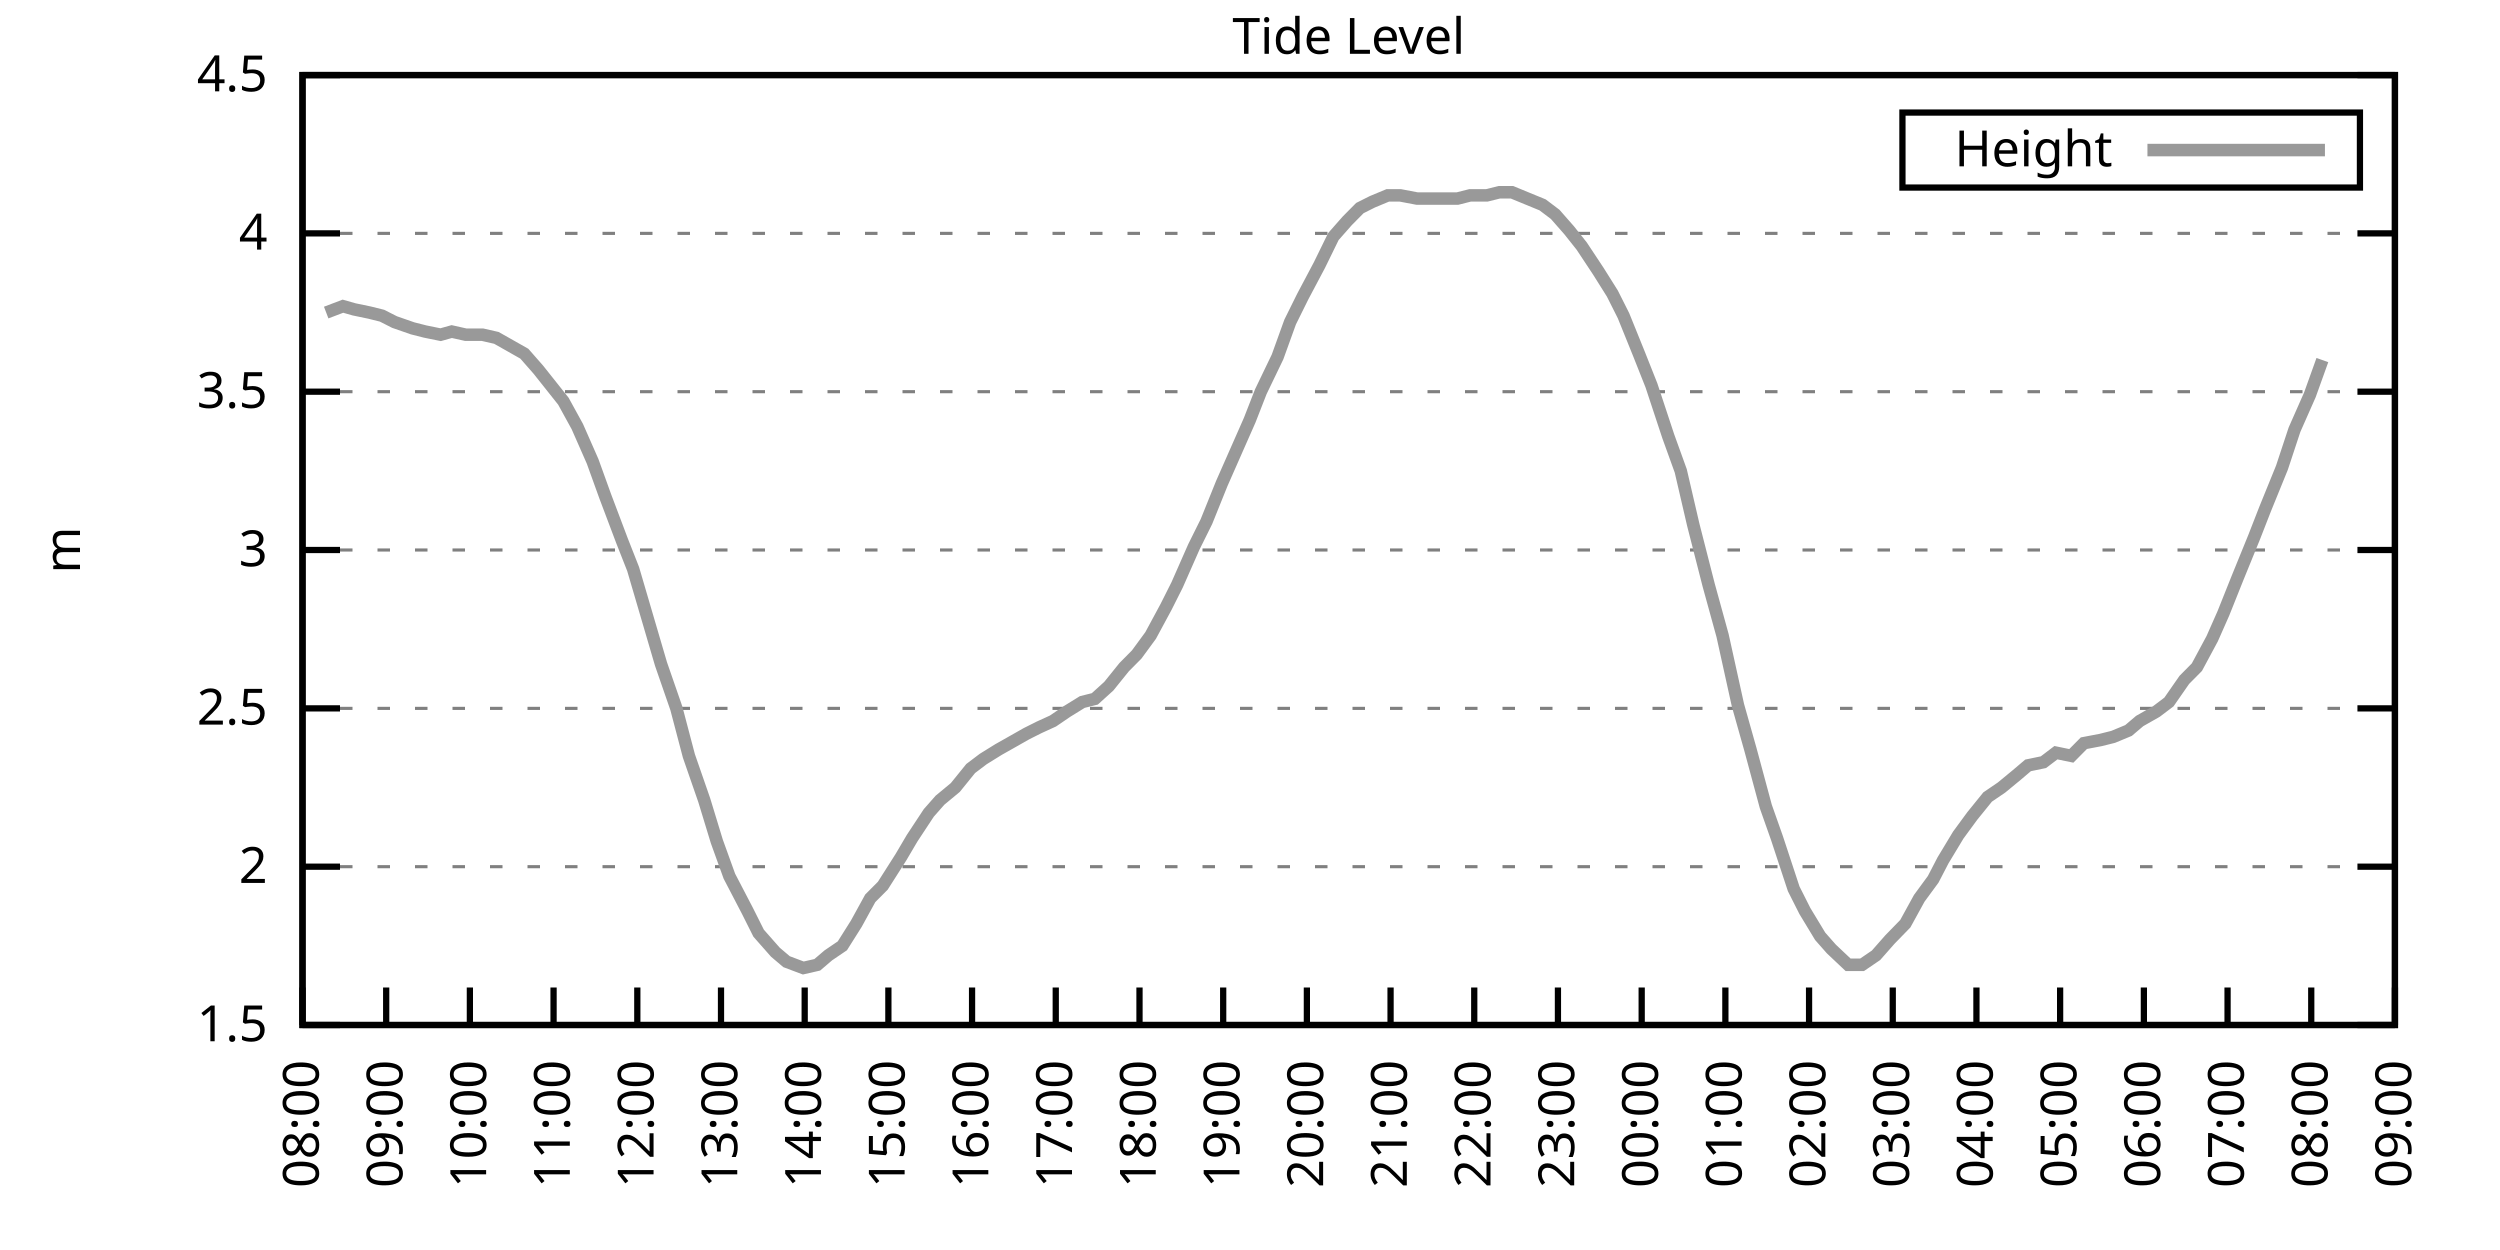
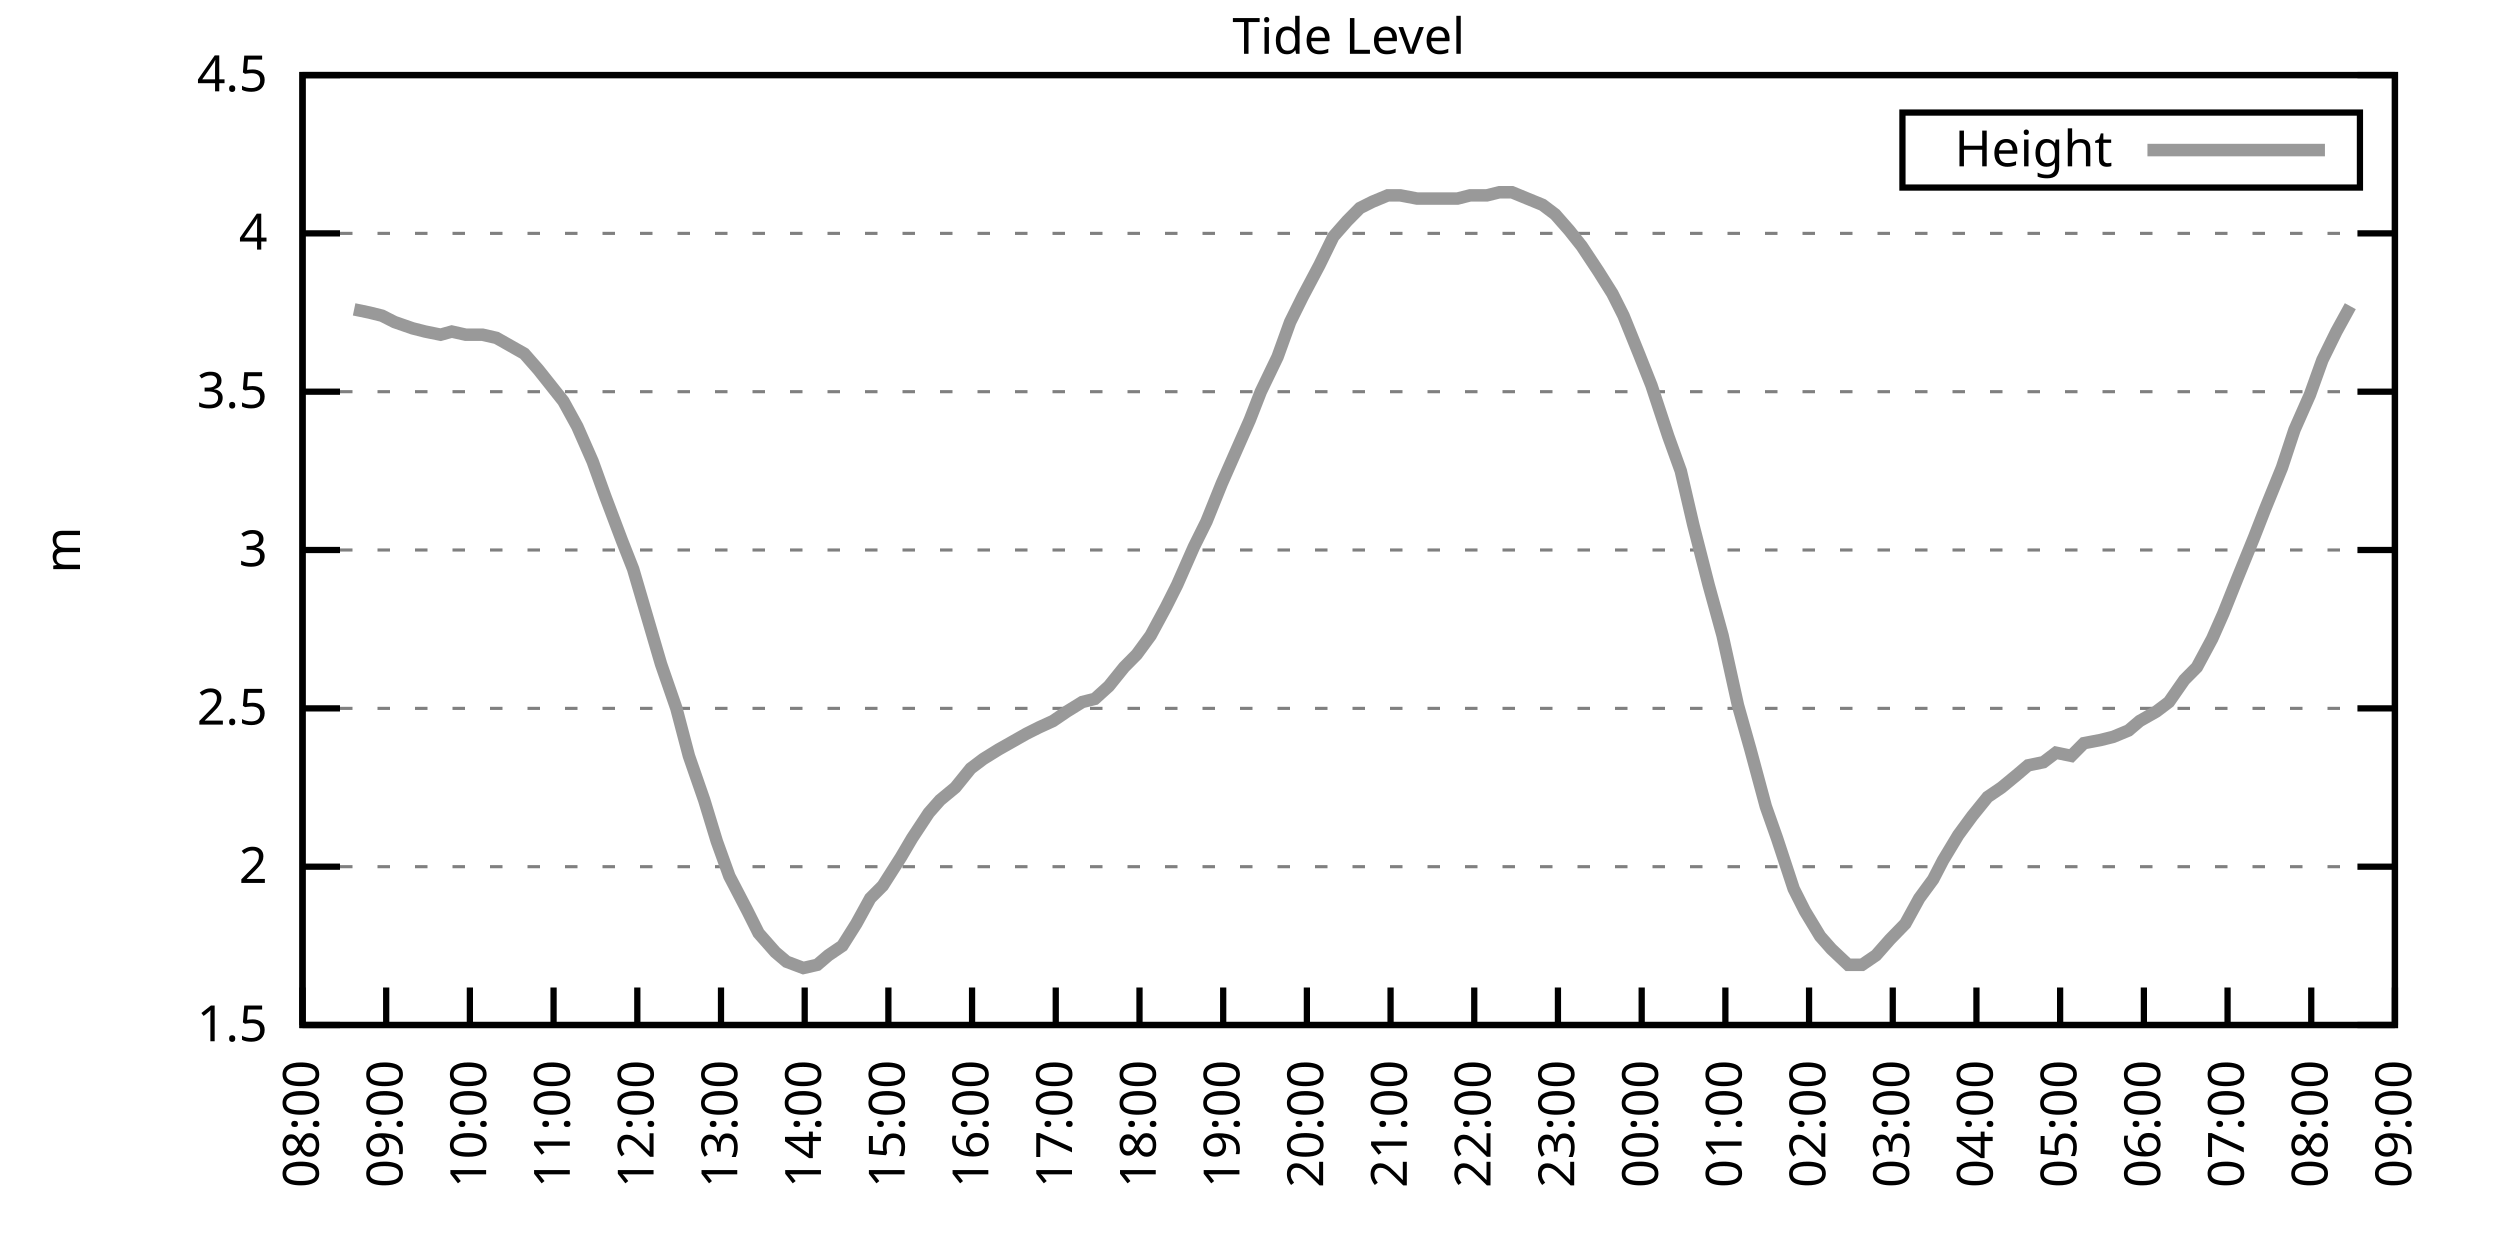
<svg xmlns="http://www.w3.org/2000/svg" xmlns:xlink="http://www.w3.org/1999/xlink" width="400" height="200" viewBox="0 0 400 200">
  <g id="gnuplot_canvas">
    <rect x="0" y="0" width="400" height="200" fill="none" />
    <defs>
      <circle id="gpDot" r="0.5" stroke-width="0.5" stroke="currentColor" />
      <path id="gpPt0" stroke-width="0.333" stroke="currentColor" d="M-1,0 h2 M0,-1 v2" />
      <path id="gpPt1" stroke-width="0.333" stroke="currentColor" d="M-1,-1 L1,1 M1,-1 L-1,1" />
      <path id="gpPt2" stroke-width="0.333" stroke="currentColor" d="M-1,0 L1,0 M0,-1 L0,1 M-1,-1 L1,1 M-1,1 L1,-1" />
      <rect id="gpPt3" stroke-width="0.333" stroke="currentColor" x="-1" y="-1" width="2" height="2" />
      <rect id="gpPt4" stroke-width="0.333" stroke="currentColor" fill="currentColor" x="-1" y="-1" width="2" height="2" />
      <circle id="gpPt5" stroke-width="0.333" stroke="currentColor" cx="0" cy="0" r="1" />
      <use xlink:href="#gpPt5" id="gpPt6" fill="currentColor" stroke="none" />
      <path id="gpPt7" stroke-width="0.333" stroke="currentColor" d="M0,-1.33 L-1.33,0.67 L1.33,0.67 z" />
      <use xlink:href="#gpPt7" id="gpPt8" fill="currentColor" stroke="none" />
      <use xlink:href="#gpPt7" id="gpPt9" stroke="currentColor" transform="rotate(180)" />
      <use xlink:href="#gpPt9" id="gpPt10" fill="currentColor" stroke="none" />
      <use xlink:href="#gpPt3" id="gpPt11" stroke="currentColor" transform="rotate(45)" />
      <use xlink:href="#gpPt11" id="gpPt12" fill="currentColor" stroke="none" />
      <path id="gpPt13" stroke-width="0.333" stroke="currentColor" d="M0,1.330 L1.265,0.411 L0.782,-1.067 L-0.782,-1.076 L-1.265,0.411 z" />
      <use xlink:href="#gpPt13" id="gpPt14" fill="currentColor" stroke="none" />
      <filter id="textbox" filterUnits="objectBoundingBox" x="0" y="0" height="1" width="1">
        <feFlood flood-color="white" flood-opacity="1" result="bgnd" />
        <feComposite in="SourceGraphic" in2="bgnd" operator="atop" />
      </filter>
      <filter id="greybox" filterUnits="objectBoundingBox" x="0" y="0" height="1" width="1">
        <feFlood flood-color="lightgrey" flood-opacity="1" result="grey" />
        <feComposite in="SourceGraphic" in2="grey" operator="atop" />
      </filter>
    </defs>
    <g fill="none" color="white" stroke="currentColor" stroke-width="1.00" stroke-linecap="butt" stroke-linejoin="miter">
</g>
    <g fill="none" color="black" stroke="currentColor" stroke-width="1.00" stroke-linecap="butt" stroke-linejoin="miter">
      <g stroke="none" shape-rendering="crispEdges">
        <polygon fill="rgb(255, 255, 255)" points="48.40,164.00 383.18,164.00 383.18,12.02 48.40,12.02 " />
      </g>
    </g>
    <g fill="none" color="black" stroke="currentColor" stroke-width="1.00" stroke-linecap="butt" stroke-linejoin="miter">
</g>
    <g fill="none" color="black" stroke="black" stroke-width="0.50" stroke-linecap="butt" stroke-linejoin="miter">
</g>
    <g fill="none" color="gray" stroke="currentColor" stroke-width="0.50" stroke-linecap="butt" stroke-linejoin="miter">
      <path stroke="gray" stroke-dasharray="2,4" class="gridline" d="M48.40,164.00 L383.19,164.00  " />
    </g>
    <g fill="none" color="gray" stroke="gray" stroke-width="1.00" stroke-linecap="butt" stroke-linejoin="miter">
</g>
    <g fill="none" color="black" stroke="currentColor" stroke-width="1.00" stroke-linecap="butt" stroke-linejoin="miter">
      <path stroke="black" d="M48.40,164.00 L54.40,164.00 M383.19,164.00 L377.19,164.00  " />
      <g transform="translate(42.80,166.60)" stroke="none" fill="black" font-family="Sans" font-size="8.00" text-anchor="end">
        <text>
          <tspan font-family="Sans"> 1.5</tspan>
        </text>
      </g>
    </g>
    <g fill="none" color="black" stroke="currentColor" stroke-width="1.00" stroke-linecap="butt" stroke-linejoin="miter">
</g>
    <g fill="none" color="black" stroke="black" stroke-width="0.50" stroke-linecap="butt" stroke-linejoin="miter">
</g>
    <g fill="none" color="gray" stroke="currentColor" stroke-width="0.50" stroke-linecap="butt" stroke-linejoin="miter">
      <path stroke="gray" stroke-dasharray="2,4" class="gridline" d="M48.40,138.67 L383.19,138.67  " />
    </g>
    <g fill="none" color="gray" stroke="gray" stroke-width="1.00" stroke-linecap="butt" stroke-linejoin="miter">
</g>
    <g fill="none" color="black" stroke="currentColor" stroke-width="1.00" stroke-linecap="butt" stroke-linejoin="miter">
      <path stroke="black" d="M48.40,138.67 L54.40,138.67 M383.19,138.67 L377.19,138.67  " />
      <g transform="translate(42.80,141.27)" stroke="none" fill="black" font-family="Sans" font-size="8.00" text-anchor="end">
        <text>
          <tspan font-family="Sans"> 2</tspan>
        </text>
      </g>
    </g>
    <g fill="none" color="black" stroke="currentColor" stroke-width="1.00" stroke-linecap="butt" stroke-linejoin="miter">
</g>
    <g fill="none" color="black" stroke="black" stroke-width="0.50" stroke-linecap="butt" stroke-linejoin="miter">
</g>
    <g fill="none" color="gray" stroke="currentColor" stroke-width="0.50" stroke-linecap="butt" stroke-linejoin="miter">
      <path stroke="gray" stroke-dasharray="2,4" class="gridline" d="M48.40,113.34 L383.19,113.34  " />
    </g>
    <g fill="none" color="gray" stroke="gray" stroke-width="1.00" stroke-linecap="butt" stroke-linejoin="miter">
</g>
    <g fill="none" color="black" stroke="currentColor" stroke-width="1.00" stroke-linecap="butt" stroke-linejoin="miter">
      <path stroke="black" d="M48.40,113.34 L54.40,113.34 M383.19,113.34 L377.19,113.34  " />
      <g transform="translate(42.80,115.94)" stroke="none" fill="black" font-family="Sans" font-size="8.00" text-anchor="end">
        <text>
          <tspan font-family="Sans"> 2.5</tspan>
        </text>
      </g>
    </g>
    <g fill="none" color="black" stroke="currentColor" stroke-width="1.00" stroke-linecap="butt" stroke-linejoin="miter">
</g>
    <g fill="none" color="black" stroke="black" stroke-width="0.50" stroke-linecap="butt" stroke-linejoin="miter">
</g>
    <g fill="none" color="gray" stroke="currentColor" stroke-width="0.50" stroke-linecap="butt" stroke-linejoin="miter">
      <path stroke="gray" stroke-dasharray="2,4" class="gridline" d="M48.40,88.00 L383.19,88.00  " />
    </g>
    <g fill="none" color="gray" stroke="gray" stroke-width="1.00" stroke-linecap="butt" stroke-linejoin="miter">
</g>
    <g fill="none" color="black" stroke="currentColor" stroke-width="1.00" stroke-linecap="butt" stroke-linejoin="miter">
      <path stroke="black" d="M48.40,88.00 L54.40,88.00 M383.19,88.00 L377.19,88.00  " />
      <g transform="translate(42.80,90.60)" stroke="none" fill="black" font-family="Sans" font-size="8.00" text-anchor="end">
        <text>
          <tspan font-family="Sans"> 3</tspan>
        </text>
      </g>
    </g>
    <g fill="none" color="black" stroke="currentColor" stroke-width="1.00" stroke-linecap="butt" stroke-linejoin="miter">
</g>
    <g fill="none" color="black" stroke="black" stroke-width="0.50" stroke-linecap="butt" stroke-linejoin="miter">
</g>
    <g fill="none" color="gray" stroke="currentColor" stroke-width="0.50" stroke-linecap="butt" stroke-linejoin="miter">
      <path stroke="gray" stroke-dasharray="2,4" class="gridline" d="M48.40,62.67 L383.19,62.67  " />
    </g>
    <g fill="none" color="gray" stroke="gray" stroke-width="1.00" stroke-linecap="butt" stroke-linejoin="miter">
</g>
    <g fill="none" color="black" stroke="currentColor" stroke-width="1.00" stroke-linecap="butt" stroke-linejoin="miter">
      <path stroke="black" d="M48.40,62.67 L54.40,62.67 M383.19,62.67 L377.19,62.67  " />
      <g transform="translate(42.80,65.27)" stroke="none" fill="black" font-family="Sans" font-size="8.00" text-anchor="end">
        <text>
          <tspan font-family="Sans"> 3.5</tspan>
        </text>
      </g>
    </g>
    <g fill="none" color="black" stroke="currentColor" stroke-width="1.00" stroke-linecap="butt" stroke-linejoin="miter">
</g>
    <g fill="none" color="black" stroke="black" stroke-width="0.50" stroke-linecap="butt" stroke-linejoin="miter">
</g>
    <g fill="none" color="gray" stroke="currentColor" stroke-width="0.50" stroke-linecap="butt" stroke-linejoin="miter">
      <path stroke="gray" stroke-dasharray="2,4" class="gridline" d="M48.40,37.34 L383.19,37.34  " />
    </g>
    <g fill="none" color="gray" stroke="gray" stroke-width="1.00" stroke-linecap="butt" stroke-linejoin="miter">
</g>
    <g fill="none" color="black" stroke="currentColor" stroke-width="1.00" stroke-linecap="butt" stroke-linejoin="miter">
      <path stroke="black" d="M48.40,37.34 L54.40,37.34 M383.19,37.34 L377.19,37.34  " />
      <g transform="translate(42.80,39.94)" stroke="none" fill="black" font-family="Sans" font-size="8.00" text-anchor="end">
        <text>
          <tspan font-family="Sans"> 4</tspan>
        </text>
      </g>
    </g>
    <g fill="none" color="black" stroke="currentColor" stroke-width="1.00" stroke-linecap="butt" stroke-linejoin="miter">
</g>
    <g fill="none" color="black" stroke="black" stroke-width="0.50" stroke-linecap="butt" stroke-linejoin="miter">
</g>
    <g fill="none" color="gray" stroke="currentColor" stroke-width="0.50" stroke-linecap="butt" stroke-linejoin="miter">
      <path stroke="gray" stroke-dasharray="2,4" class="gridline" d="M48.40,12.01 L383.19,12.01  " />
    </g>
    <g fill="none" color="gray" stroke="gray" stroke-width="1.00" stroke-linecap="butt" stroke-linejoin="miter">
</g>
    <g fill="none" color="black" stroke="currentColor" stroke-width="1.00" stroke-linecap="butt" stroke-linejoin="miter">
      <path stroke="black" d="M48.40,12.01 L54.40,12.01 M383.19,12.01 L377.19,12.01  " />
      <g transform="translate(42.80,14.61)" stroke="none" fill="black" font-family="Sans" font-size="8.00" text-anchor="end">
        <text>
          <tspan font-family="Sans"> 4.5</tspan>
        </text>
      </g>
    </g>
    <g fill="none" color="black" stroke="currentColor" stroke-width="1.00" stroke-linecap="butt" stroke-linejoin="miter">
      <path stroke="black" d="M48.40,164.00 L48.40,158.00  " />
      <g transform="translate(51.00,169.60) rotate(270.00)" stroke="none" fill="black" font-family="Sans" font-size="8.00" text-anchor="end">
        <text>
          <tspan font-family="Sans">08:00</tspan>
        </text>
      </g>
    </g>
    <g fill="none" color="black" stroke="currentColor" stroke-width="1.00" stroke-linecap="butt" stroke-linejoin="miter">
      <path stroke="black" d="M61.79,164.00 L61.79,158.00  " />
      <g transform="translate(64.39,169.60) rotate(270.00)" stroke="none" fill="black" font-family="Sans" font-size="8.00" text-anchor="end">
        <text>
          <tspan font-family="Sans">09:00</tspan>
        </text>
      </g>
    </g>
    <g fill="none" color="black" stroke="currentColor" stroke-width="1.00" stroke-linecap="butt" stroke-linejoin="miter">
      <path stroke="black" d="M75.18,164.00 L75.18,158.00  " />
      <g transform="translate(77.78,169.60) rotate(270.00)" stroke="none" fill="black" font-family="Sans" font-size="8.00" text-anchor="end">
        <text>
          <tspan font-family="Sans">10:00</tspan>
        </text>
      </g>
    </g>
    <g fill="none" color="black" stroke="currentColor" stroke-width="1.00" stroke-linecap="butt" stroke-linejoin="miter">
      <path stroke="black" d="M88.57,164.00 L88.57,158.00  " />
      <g transform="translate(91.17,169.60) rotate(270.00)" stroke="none" fill="black" font-family="Sans" font-size="8.00" text-anchor="end">
        <text>
          <tspan font-family="Sans">11:00</tspan>
        </text>
      </g>
    </g>
    <g fill="none" color="black" stroke="currentColor" stroke-width="1.00" stroke-linecap="butt" stroke-linejoin="miter">
      <path stroke="black" d="M101.97,164.00 L101.97,158.00  " />
      <g transform="translate(104.57,169.60) rotate(270.00)" stroke="none" fill="black" font-family="Sans" font-size="8.00" text-anchor="end">
        <text>
          <tspan font-family="Sans">12:00</tspan>
        </text>
      </g>
    </g>
    <g fill="none" color="black" stroke="currentColor" stroke-width="1.00" stroke-linecap="butt" stroke-linejoin="miter">
      <path stroke="black" d="M115.36,164.00 L115.36,158.00  " />
      <g transform="translate(117.96,169.60) rotate(270.00)" stroke="none" fill="black" font-family="Sans" font-size="8.00" text-anchor="end">
        <text>
          <tspan font-family="Sans">13:00</tspan>
        </text>
      </g>
    </g>
    <g fill="none" color="black" stroke="currentColor" stroke-width="1.00" stroke-linecap="butt" stroke-linejoin="miter">
      <path stroke="black" d="M128.75,164.00 L128.75,158.00  " />
      <g transform="translate(131.35,169.60) rotate(270.00)" stroke="none" fill="black" font-family="Sans" font-size="8.00" text-anchor="end">
        <text>
          <tspan font-family="Sans">14:00</tspan>
        </text>
      </g>
    </g>
    <g fill="none" color="black" stroke="currentColor" stroke-width="1.00" stroke-linecap="butt" stroke-linejoin="miter">
      <path stroke="black" d="M142.14,164.00 L142.14,158.00  " />
      <g transform="translate(144.74,169.60) rotate(270.00)" stroke="none" fill="black" font-family="Sans" font-size="8.00" text-anchor="end">
        <text>
          <tspan font-family="Sans">15:00</tspan>
        </text>
      </g>
    </g>
    <g fill="none" color="black" stroke="currentColor" stroke-width="1.00" stroke-linecap="butt" stroke-linejoin="miter">
      <path stroke="black" d="M155.53,164.00 L155.53,158.00  " />
      <g transform="translate(158.13,169.60) rotate(270.00)" stroke="none" fill="black" font-family="Sans" font-size="8.00" text-anchor="end">
        <text>
          <tspan font-family="Sans">16:00</tspan>
        </text>
      </g>
    </g>
    <g fill="none" color="black" stroke="currentColor" stroke-width="1.00" stroke-linecap="butt" stroke-linejoin="miter">
      <path stroke="black" d="M168.92,164.00 L168.92,158.00  " />
      <g transform="translate(171.52,169.60) rotate(270.00)" stroke="none" fill="black" font-family="Sans" font-size="8.00" text-anchor="end">
        <text>
          <tspan font-family="Sans">17:00</tspan>
        </text>
      </g>
    </g>
    <g fill="none" color="black" stroke="currentColor" stroke-width="1.00" stroke-linecap="butt" stroke-linejoin="miter">
      <path stroke="black" d="M182.32,164.00 L182.32,158.00  " />
      <g transform="translate(184.92,169.60) rotate(270.00)" stroke="none" fill="black" font-family="Sans" font-size="8.00" text-anchor="end">
        <text>
          <tspan font-family="Sans">18:00</tspan>
        </text>
      </g>
    </g>
    <g fill="none" color="black" stroke="currentColor" stroke-width="1.00" stroke-linecap="butt" stroke-linejoin="miter">
      <path stroke="black" d="M195.71,164.00 L195.71,158.00  " />
      <g transform="translate(198.31,169.60) rotate(270.00)" stroke="none" fill="black" font-family="Sans" font-size="8.00" text-anchor="end">
        <text>
          <tspan font-family="Sans">19:00</tspan>
        </text>
      </g>
    </g>
    <g fill="none" color="black" stroke="currentColor" stroke-width="1.00" stroke-linecap="butt" stroke-linejoin="miter">
      <path stroke="black" d="M209.10,164.00 L209.10,158.00  " />
      <g transform="translate(211.70,169.60) rotate(270.00)" stroke="none" fill="black" font-family="Sans" font-size="8.00" text-anchor="end">
        <text>
          <tspan font-family="Sans">20:00</tspan>
        </text>
      </g>
    </g>
    <g fill="none" color="black" stroke="currentColor" stroke-width="1.00" stroke-linecap="butt" stroke-linejoin="miter">
      <path stroke="black" d="M222.49,164.00 L222.49,158.00  " />
      <g transform="translate(225.09,169.60) rotate(270.00)" stroke="none" fill="black" font-family="Sans" font-size="8.00" text-anchor="end">
        <text>
          <tspan font-family="Sans">21:00</tspan>
        </text>
      </g>
    </g>
    <g fill="none" color="black" stroke="currentColor" stroke-width="1.00" stroke-linecap="butt" stroke-linejoin="miter">
      <path stroke="black" d="M235.88,164.00 L235.88,158.00  " />
      <g transform="translate(238.48,169.60) rotate(270.00)" stroke="none" fill="black" font-family="Sans" font-size="8.00" text-anchor="end">
        <text>
          <tspan font-family="Sans">22:00</tspan>
        </text>
      </g>
    </g>
    <g fill="none" color="black" stroke="currentColor" stroke-width="1.00" stroke-linecap="butt" stroke-linejoin="miter">
      <path stroke="black" d="M249.27,164.00 L249.27,158.00  " />
      <g transform="translate(251.87,169.60) rotate(270.00)" stroke="none" fill="black" font-family="Sans" font-size="8.00" text-anchor="end">
        <text>
          <tspan font-family="Sans">23:00</tspan>
        </text>
      </g>
    </g>
    <g fill="none" color="black" stroke="currentColor" stroke-width="1.00" stroke-linecap="butt" stroke-linejoin="miter">
      <path stroke="black" d="M262.67,164.00 L262.67,158.00  " />
      <g transform="translate(265.27,169.60) rotate(270.00)" stroke="none" fill="black" font-family="Sans" font-size="8.00" text-anchor="end">
        <text>
          <tspan font-family="Sans">00:00</tspan>
        </text>
      </g>
    </g>
    <g fill="none" color="black" stroke="currentColor" stroke-width="1.00" stroke-linecap="butt" stroke-linejoin="miter">
      <path stroke="black" d="M276.06,164.00 L276.06,158.00  " />
      <g transform="translate(278.66,169.60) rotate(270.00)" stroke="none" fill="black" font-family="Sans" font-size="8.00" text-anchor="end">
        <text>
          <tspan font-family="Sans">01:00</tspan>
        </text>
      </g>
    </g>
    <g fill="none" color="black" stroke="currentColor" stroke-width="1.00" stroke-linecap="butt" stroke-linejoin="miter">
      <path stroke="black" d="M289.45,164.00 L289.45,158.00  " />
      <g transform="translate(292.05,169.60) rotate(270.00)" stroke="none" fill="black" font-family="Sans" font-size="8.00" text-anchor="end">
        <text>
          <tspan font-family="Sans">02:00</tspan>
        </text>
      </g>
    </g>
    <g fill="none" color="black" stroke="currentColor" stroke-width="1.00" stroke-linecap="butt" stroke-linejoin="miter">
      <path stroke="black" d="M302.84,164.00 L302.84,158.00  " />
      <g transform="translate(305.44,169.60) rotate(270.00)" stroke="none" fill="black" font-family="Sans" font-size="8.00" text-anchor="end">
        <text>
          <tspan font-family="Sans">03:00</tspan>
        </text>
      </g>
    </g>
    <g fill="none" color="black" stroke="currentColor" stroke-width="1.00" stroke-linecap="butt" stroke-linejoin="miter">
      <path stroke="black" d="M316.23,164.00 L316.23,158.00  " />
      <g transform="translate(318.83,169.60) rotate(270.00)" stroke="none" fill="black" font-family="Sans" font-size="8.00" text-anchor="end">
        <text>
          <tspan font-family="Sans">04:00</tspan>
        </text>
      </g>
    </g>
    <g fill="none" color="black" stroke="currentColor" stroke-width="1.00" stroke-linecap="butt" stroke-linejoin="miter">
      <path stroke="black" d="M329.62,164.00 L329.62,158.00  " />
      <g transform="translate(332.22,169.60) rotate(270.00)" stroke="none" fill="black" font-family="Sans" font-size="8.00" text-anchor="end">
        <text>
          <tspan font-family="Sans">05:00</tspan>
        </text>
      </g>
    </g>
    <g fill="none" color="black" stroke="currentColor" stroke-width="1.00" stroke-linecap="butt" stroke-linejoin="miter">
      <path stroke="black" d="M343.02,164.00 L343.02,158.00  " />
      <g transform="translate(345.62,169.60) rotate(270.00)" stroke="none" fill="black" font-family="Sans" font-size="8.00" text-anchor="end">
        <text>
          <tspan font-family="Sans">06:00</tspan>
        </text>
      </g>
    </g>
    <g fill="none" color="black" stroke="currentColor" stroke-width="1.00" stroke-linecap="butt" stroke-linejoin="miter">
      <path stroke="black" d="M356.41,164.00 L356.41,158.00  " />
      <g transform="translate(359.01,169.60) rotate(270.00)" stroke="none" fill="black" font-family="Sans" font-size="8.00" text-anchor="end">
        <text>
          <tspan font-family="Sans">07:00</tspan>
        </text>
      </g>
    </g>
    <g fill="none" color="black" stroke="currentColor" stroke-width="1.00" stroke-linecap="butt" stroke-linejoin="miter">
      <path stroke="black" d="M369.80,164.00 L369.80,158.00  " />
      <g transform="translate(372.40,169.60) rotate(270.00)" stroke="none" fill="black" font-family="Sans" font-size="8.00" text-anchor="end">
        <text>
          <tspan font-family="Sans">08:00</tspan>
        </text>
      </g>
    </g>
    <g fill="none" color="black" stroke="currentColor" stroke-width="1.00" stroke-linecap="butt" stroke-linejoin="miter">
      <path stroke="black" d="M383.19,164.00 L383.19,158.00  " />
      <g transform="translate(385.79,169.60) rotate(270.00)" stroke="none" fill="black" font-family="Sans" font-size="8.00" text-anchor="end">
        <text>
          <tspan font-family="Sans">09:00</tspan>
        </text>
      </g>
    </g>
    <g fill="none" color="black" stroke="currentColor" stroke-width="1.00" stroke-linecap="butt" stroke-linejoin="miter">
</g>
    <g fill="none" color="black" stroke="currentColor" stroke-width="1.00" stroke-linecap="butt" stroke-linejoin="miter">
      <path stroke="black" d="M48.40,12.01 L48.40,164.00 L383.19,164.00 L383.19,12.01 L48.40,12.01 Z  " />
    </g>
    <g fill="none" color="black" stroke="currentColor" stroke-width="1.00" stroke-linecap="butt" stroke-linejoin="miter">
</g>
    <g fill="none" color="black" stroke="currentColor" stroke-width="1.00" stroke-linecap="butt" stroke-linejoin="miter">
      <path stroke="black" d="M304.39,30.01 L304.39,18.01 L377.59,18.01 L377.59,30.01 L304.39,30.01 Z  " />
    </g>
    <g id="Tide_level_plot_1">
      <g fill="none" color="white" stroke="black" stroke-width="2.00" stroke-linecap="butt" stroke-linejoin="miter">
</g>
      <g fill="none" color="black" stroke="currentColor" stroke-width="2.00" stroke-linecap="butt" stroke-linejoin="miter">
        <g transform="translate(337.99,26.61)" stroke="none" fill="black" font-family="Sans" font-size="8.00" text-anchor="end">
          <text>
            <tspan font-family="Sans">Height</tspan>
          </text>
        </g>
      </g>
      <g fill="none" color="black" stroke="currentColor" stroke-width="2.00" stroke-linecap="butt" stroke-linejoin="miter">
-         <path stroke="rgb(153, 153, 153)" d="M343.59,24.01 L371.99,24.01 M52.19,50.01 L54.87,48.99 L56.66,49.50 L59.11,50.01 L61.12,50.51 L63.13,51.53   L66.03,52.54 L68.04,53.05 L70.50,53.55 L72.28,53.05 L74.51,53.55 L77.19,53.55 L79.42,54.06 L81.21,55.07   L83.89,56.59 L86.12,59.13 L88.13,61.66 L90.14,64.19 L92.37,68.25 L94.82,73.82 L96.83,79.39 L99.51,86.49   L101.30,91.04 L103.53,98.64 L105.76,106.24 L108.22,113.34 L110.22,120.94 L112.68,128.03 L114.69,134.62 L116.70,140.19   L119.60,145.76 L121.38,149.31 L124.06,152.35 L125.85,153.87 L128.53,154.88 L130.76,154.37 L132.54,152.85 L134.78,151.33   L137.01,147.79 L139.24,143.73 L141.25,141.71 L144.15,137.15 L145.94,134.11 L148.61,130.06 L150.40,128.03 L152.85,126.00   L155.31,122.96 L157.32,121.44 L159.77,119.92 L161.56,118.91 L164.24,117.39 L166.25,116.38 L168.48,115.36 L170.71,113.84   L173.17,112.32 L175.17,111.82 L177.41,109.79 L179.86,106.75 L181.87,104.72 L184.10,101.68 L186.56,97.12 L188.34,93.58   L191.02,87.50 L193.03,83.45 L195.48,77.37 L197.27,73.31 L199.95,67.23 L201.73,62.67 L204.41,57.10 L206.42,51.53   L208.43,47.47 L211.11,42.41 L213.34,37.85 L215.57,35.32 L217.58,33.29 L219.59,32.28 L222.04,31.26 L224.05,31.26   L226.73,31.77 L228.96,31.77 L231.20,31.77 L233.20,31.77 L235.21,31.26 L237.89,31.26 L239.90,30.76 L241.91,30.76   L244.36,31.77 L246.82,32.78 L248.83,34.30 L251.06,36.84 L253.07,39.37 L255.75,43.42 L257.98,46.97 L259.76,50.51   L262.22,56.59 L264.23,61.66 L266.91,69.77 L268.92,75.34 L270.92,83.95 L273.38,93.58 L275.61,101.68 L278.07,112.83   L280.07,119.92 L282.53,129.04 L284.32,134.11 L286.99,142.21 L288.78,145.76 L291.23,149.81 L293.02,151.84 L295.70,154.37   L297.93,154.37 L300.16,152.85 L302.39,150.32 L304.85,147.79 L307.08,143.73 L309.31,140.69 L310.88,137.66 L313.33,133.60   L315.56,130.56 L318.02,127.52 L320.25,126.00 L322.70,123.98 L324.49,122.46 L326.95,121.95 L328.95,120.43 L331.41,120.94   L333.42,118.91 L336.10,118.40 L338.10,117.90 L340.56,116.88 L342.35,115.36 L345.02,113.84 L347.03,112.32 L349.49,108.78   L351.50,106.75 L353.95,102.19 L355.74,98.14 L357.97,92.56 L360.65,85.98 L362.43,81.42 L365.11,74.83 L367.12,68.75   L369.58,63.18 L371.58,57.61  " />
+         <path stroke="rgb(153, 153, 153)" d="M343.59,24.01 L371.99,24.01 M56.66,49.50 L59.11,50.01 L61.12,50.51 L63.13,51.53 L66.03,52.54 L68.04,53.05   L70.50,53.55 L72.28,53.05 L74.51,53.55 L77.19,53.55 L79.42,54.06 L81.21,55.07 L83.89,56.59 L86.12,59.13   L88.13,61.66 L90.14,64.19 L92.37,68.25 L94.82,73.82 L96.83,79.39 L99.51,86.49 L101.30,91.04 L103.53,98.64   L105.76,106.24 L108.22,113.34 L110.22,120.94 L112.68,128.03 L114.69,134.62 L116.70,140.19 L119.60,145.76 L121.38,149.31   L124.06,152.35 L125.85,153.87 L128.53,154.88 L130.76,154.37 L132.54,152.85 L134.78,151.33 L137.01,147.79 L139.24,143.73   L141.25,141.71 L144.15,137.15 L145.94,134.11 L148.61,130.06 L150.40,128.03 L152.85,126.00 L155.31,122.96 L157.32,121.44   L159.77,119.92 L161.56,118.91 L164.24,117.39 L166.25,116.38 L168.48,115.36 L170.71,113.84 L173.17,112.32 L175.17,111.82   L177.41,109.79 L179.86,106.75 L181.87,104.72 L184.10,101.68 L186.56,97.12 L188.34,93.58 L191.02,87.50 L193.03,83.45   L195.48,77.37 L197.27,73.31 L199.95,67.23 L201.73,62.67 L204.41,57.10 L206.42,51.53 L208.43,47.47 L211.11,42.41   L213.34,37.85 L215.57,35.32 L217.58,33.29 L219.59,32.28 L222.04,31.26 L224.05,31.26 L226.73,31.77 L228.96,31.77   L231.20,31.77 L233.20,31.77 L235.21,31.26 L237.89,31.26 L239.90,30.76 L241.91,30.76 L244.36,31.77 L246.82,32.78   L248.83,34.30 L251.06,36.84 L253.07,39.37 L255.75,43.42 L257.98,46.97 L259.76,50.51 L262.22,56.59 L264.23,61.66   L266.91,69.77 L268.92,75.34 L270.92,83.95 L273.38,93.58 L275.61,101.68 L278.07,112.83 L280.07,119.92 L282.53,129.04   L284.32,134.11 L286.99,142.21 L288.78,145.76 L291.23,149.81 L293.02,151.84 L295.70,154.37 L297.93,154.37 L300.16,152.85   L302.39,150.32 L304.85,147.79 L307.08,143.73 L309.31,140.69 L310.88,137.66 L313.33,133.60 L315.56,130.56 L318.02,127.52   L320.25,126.00 L322.70,123.98 L324.49,122.46 L326.95,121.95 L328.95,120.43 L331.41,120.94 L333.42,118.91 L336.10,118.40   L338.10,117.90 L340.56,116.88 L342.35,115.36 L345.02,113.84 L347.03,112.32 L349.49,108.78 L351.50,106.75 L353.95,102.19   L355.74,98.14 L357.97,92.56 L360.65,85.98 L362.43,81.42 L365.11,74.83 L367.12,68.75 L369.58,63.18 L371.58,57.61   L373.82,53.05 L376.05,48.99  " />
      </g>
    </g>
    <g fill="none" color="black" stroke="currentColor" stroke-width="2.00" stroke-linecap="butt" stroke-linejoin="miter">
</g>
    <g fill="none" color="black" stroke="black" stroke-width="1.00" stroke-linecap="butt" stroke-linejoin="miter">
</g>
    <g fill="none" color="black" stroke="currentColor" stroke-width="1.00" stroke-linecap="butt" stroke-linejoin="miter">
      <path stroke="black" d="M48.40,12.01 L48.40,164.00 L383.19,164.00 L383.19,12.01 L48.40,12.01 Z  " />
      <g transform="translate(12.80,88.01) rotate(270.00)" stroke="none" fill="black" font-family="Sans" font-size="8.00" text-anchor="middle">
        <text>
          <tspan font-family="Sans">m</tspan>
        </text>
      </g>
    </g>
    <g fill="none" color="black" stroke="currentColor" stroke-width="1.00" stroke-linecap="butt" stroke-linejoin="miter">
</g>
    <g fill="none" color="black" stroke="currentColor" stroke-width="1.00" stroke-linecap="butt" stroke-linejoin="miter">
      <g transform="translate(215.79,8.61)" stroke="none" fill="black" font-family="Sans" font-size="8.00" text-anchor="middle">
        <text>
          <tspan font-family="Sans">Tide Level</tspan>
        </text>
      </g>
    </g>
    <g fill="none" color="black" stroke="currentColor" stroke-width="1.00" stroke-linecap="butt" stroke-linejoin="miter">
</g>
  </g>
</svg>
